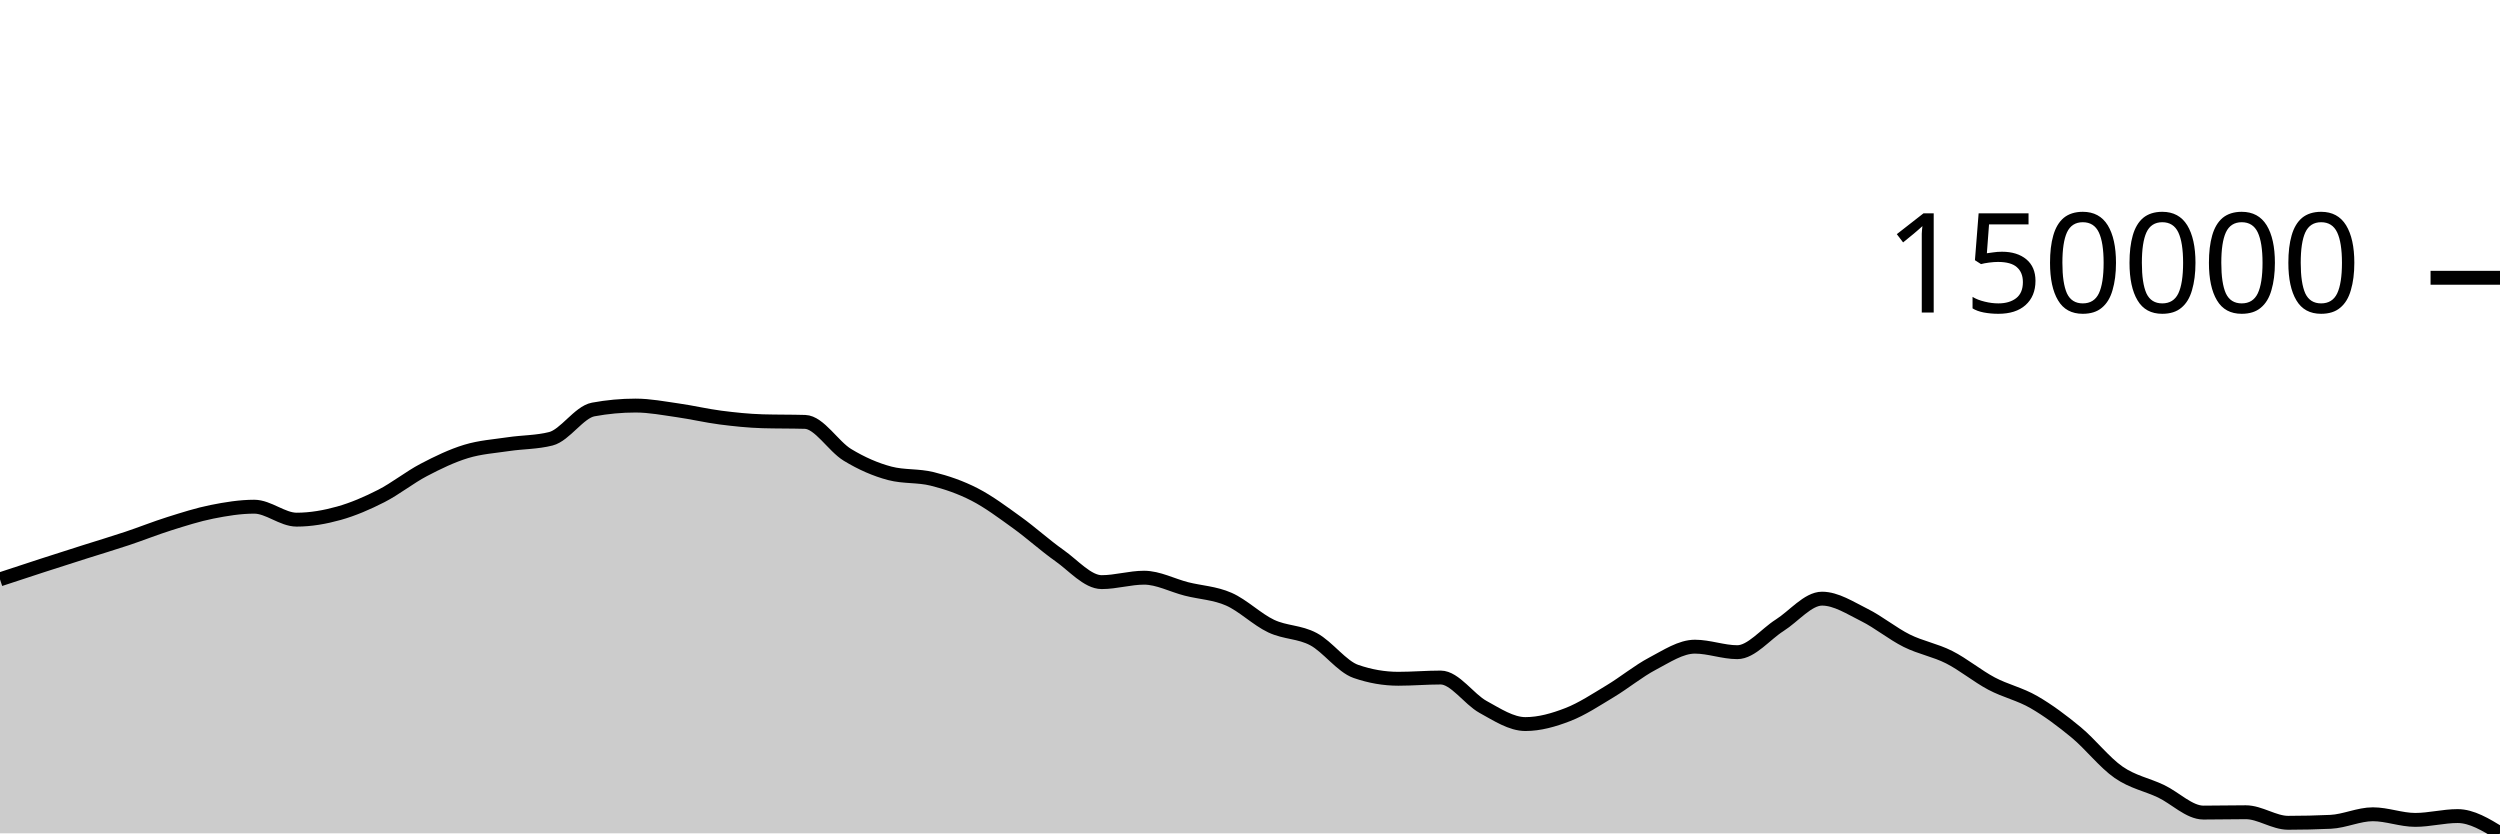
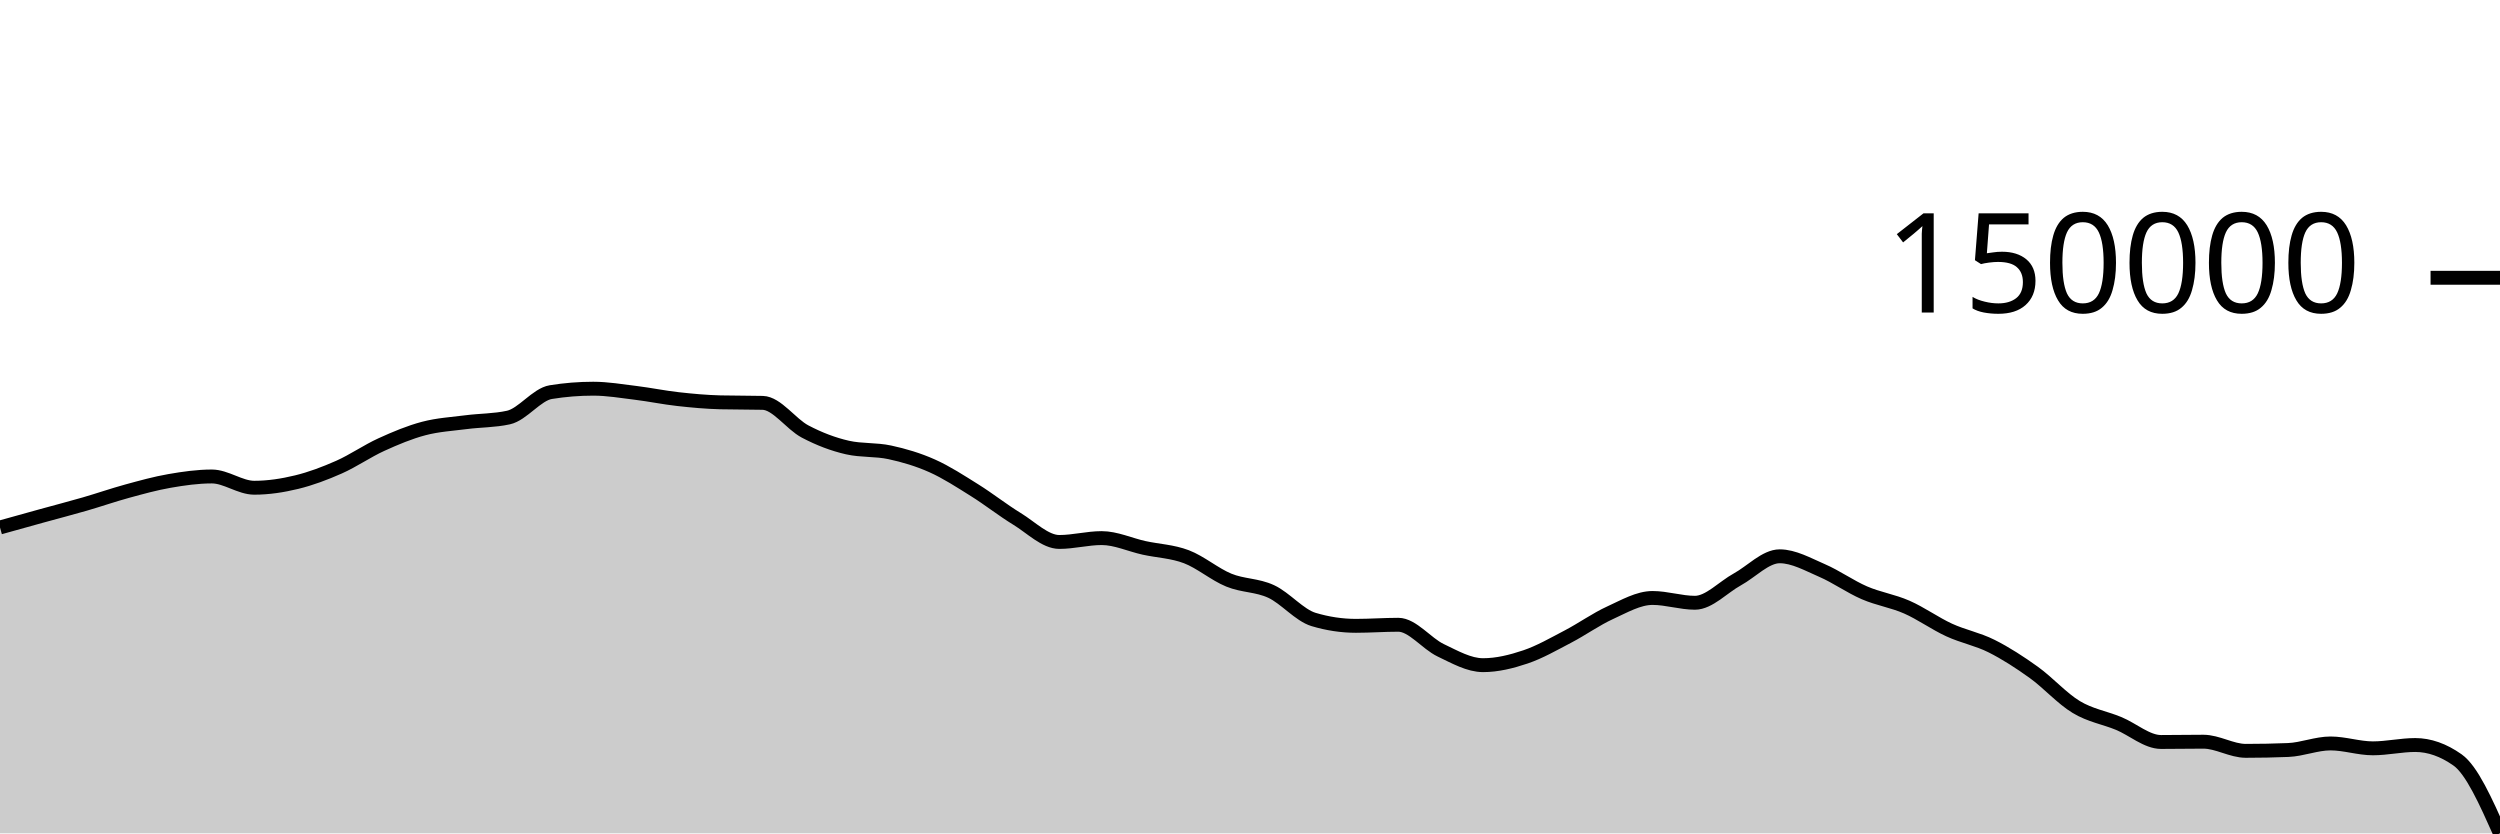
<svg xmlns="http://www.w3.org/2000/svg" viewBox="0 0 180 60">
  <g transform="translate(0,20)">
-     <path class="area" fill="rgba(0, 0, 0, 0.2)" d="M0,21.715C1.017,21.379,2.034,21.043,3.051,20.713C4.068,20.383,5.085,20.059,6.102,19.735C7.119,19.412,8.136,19.109,9.153,18.77C10.169,18.431,11.186,18.022,12.203,17.702C13.22,17.383,14.237,17.056,15.254,16.852C16.271,16.649,17.288,16.482,18.305,16.482C19.322,16.482,20.339,17.415,21.356,17.415C22.373,17.415,23.39,17.236,24.407,16.952C25.424,16.667,26.441,16.227,27.458,15.708C28.475,15.188,29.492,14.371,30.508,13.837C31.525,13.303,32.542,12.814,33.559,12.504C34.576,12.194,35.593,12.13,36.61,11.978C37.627,11.826,38.644,11.85,39.661,11.592C40.678,11.335,41.695,9.672,42.712,9.483C43.729,9.295,44.746,9.201,45.763,9.201C46.78,9.201,47.797,9.401,48.814,9.545C49.831,9.689,50.847,9.933,51.864,10.064C52.881,10.195,53.898,10.302,54.915,10.331C55.932,10.361,56.949,10.346,57.966,10.376C58.983,10.406,60,12.134,61.017,12.751C62.034,13.369,63.051,13.814,64.068,14.081C65.085,14.347,66.102,14.227,67.119,14.481C68.136,14.734,69.153,15.079,70.169,15.602C71.186,16.126,72.203,16.888,73.22,17.62C74.237,18.352,75.254,19.279,76.271,19.995C77.288,20.71,78.305,21.913,79.322,21.913C80.339,21.913,81.356,21.594,82.373,21.594C83.39,21.594,84.407,22.146,85.424,22.404C86.441,22.662,87.458,22.695,88.475,23.141C89.492,23.587,90.508,24.6,91.525,25.08C92.542,25.56,93.559,25.478,94.576,26.022C95.593,26.566,96.61,27.992,97.627,28.343C98.644,28.695,99.661,28.871,100.678,28.871C101.695,28.871,102.712,28.782,103.729,28.782C104.746,28.782,105.763,30.339,106.78,30.898C107.797,31.457,108.814,32.133,109.831,32.133C110.847,32.133,111.864,31.843,112.881,31.449C113.898,31.055,114.915,30.38,115.932,29.769C116.949,29.158,117.966,28.318,118.983,27.783C120,27.248,121.017,26.56,122.034,26.56C123.051,26.56,124.068,26.957,125.085,26.957C126.102,26.957,127.119,25.663,128.136,25.02C129.153,24.378,130.169,23.103,131.186,23.103C132.203,23.103,133.22,23.775,134.237,24.28C135.254,24.785,136.271,25.626,137.288,26.132C138.305,26.638,139.322,26.803,140.339,27.317C141.356,27.831,142.373,28.678,143.39,29.217C144.407,29.756,145.424,29.964,146.441,30.551C147.458,31.138,148.475,31.896,149.492,32.738C150.508,33.581,151.525,34.902,152.542,35.606C153.559,36.311,154.576,36.485,155.593,36.968C156.61,37.451,157.627,38.506,158.644,38.506C159.661,38.506,160.678,38.481,161.695,38.481C162.712,38.481,163.729,39.241,164.746,39.241C165.763,39.241,166.78,39.218,167.797,39.171C168.814,39.124,169.831,38.627,170.847,38.627C171.864,38.627,172.881,39.032,173.898,39.032C174.915,39.032,175.932,38.757,176.949,38.757C177.966,38.757,178.983,39.379,180,40L180,40C178.983,40,177.966,40,176.949,40C175.932,40,174.915,40,173.898,40C172.881,40,171.864,40,170.847,40C169.831,40,168.814,40,167.797,40C166.78,40,165.763,40,164.746,40C163.729,40,162.712,40,161.695,40C160.678,40,159.661,40,158.644,40C157.627,40,156.61,40,155.593,40C154.576,40,153.559,40,152.542,40C151.525,40,150.508,40,149.492,40C148.475,40,147.458,40,146.441,40C145.424,40,144.407,40,143.39,40C142.373,40,141.356,40,140.339,40C139.322,40,138.305,40,137.288,40C136.271,40,135.254,40,134.237,40C133.22,40,132.203,40,131.186,40C130.169,40,129.153,40,128.136,40C127.119,40,126.102,40,125.085,40C124.068,40,123.051,40,122.034,40C121.017,40,120,40,118.983,40C117.966,40,116.949,40,115.932,40C114.915,40,113.898,40,112.881,40C111.864,40,110.847,40,109.831,40C108.814,40,107.797,40,106.78,40C105.763,40,104.746,40,103.729,40C102.712,40,101.695,40,100.678,40C99.661,40,98.644,40,97.627,40C96.61,40,95.593,40,94.576,40C93.559,40,92.542,40,91.525,40C90.508,40,89.492,40,88.475,40C87.458,40,86.441,40,85.424,40C84.407,40,83.39,40,82.373,40C81.356,40,80.339,40,79.322,40C78.305,40,77.288,40,76.271,40C75.254,40,74.237,40,73.22,40C72.203,40,71.186,40,70.169,40C69.153,40,68.136,40,67.119,40C66.102,40,65.085,40,64.068,40C63.051,40,62.034,40,61.017,40C60,40,58.983,40,57.966,40C56.949,40,55.932,40,54.915,40C53.898,40,52.881,40,51.864,40C50.847,40,49.831,40,48.814,40C47.797,40,46.78,40,45.763,40C44.746,40,43.729,40,42.712,40C41.695,40,40.678,40,39.661,40C38.644,40,37.627,40,36.61,40C35.593,40,34.576,40,33.559,40C32.542,40,31.525,40,30.508,40C29.492,40,28.475,40,27.458,40C26.441,40,25.424,40,24.407,40C23.39,40,22.373,40,21.356,40C20.339,40,19.322,40,18.305,40C17.288,40,16.271,40,15.254,40C14.237,40,13.22,40,12.203,40C11.186,40,10.169,40,9.153,40C8.136,40,7.119,40,6.102,40C5.085,40,4.068,40,3.051,40C2.034,40,1.017,40,0,40Z" />
-     <path class="line" stroke="black" fill="none" d="M0,21.715C1.017,21.379,2.034,21.043,3.051,20.713C4.068,20.383,5.085,20.059,6.102,19.735C7.119,19.412,8.136,19.109,9.153,18.77C10.169,18.431,11.186,18.022,12.203,17.702C13.22,17.383,14.237,17.056,15.254,16.852C16.271,16.649,17.288,16.482,18.305,16.482C19.322,16.482,20.339,17.415,21.356,17.415C22.373,17.415,23.39,17.236,24.407,16.952C25.424,16.667,26.441,16.227,27.458,15.708C28.475,15.188,29.492,14.371,30.508,13.837C31.525,13.303,32.542,12.814,33.559,12.504C34.576,12.194,35.593,12.13,36.61,11.978C37.627,11.826,38.644,11.85,39.661,11.592C40.678,11.335,41.695,9.672,42.712,9.483C43.729,9.295,44.746,9.201,45.763,9.201C46.78,9.201,47.797,9.401,48.814,9.545C49.831,9.689,50.847,9.933,51.864,10.064C52.881,10.195,53.898,10.302,54.915,10.331C55.932,10.361,56.949,10.346,57.966,10.376C58.983,10.406,60,12.134,61.017,12.751C62.034,13.369,63.051,13.814,64.068,14.081C65.085,14.347,66.102,14.227,67.119,14.481C68.136,14.734,69.153,15.079,70.169,15.602C71.186,16.126,72.203,16.888,73.22,17.62C74.237,18.352,75.254,19.279,76.271,19.995C77.288,20.71,78.305,21.913,79.322,21.913C80.339,21.913,81.356,21.594,82.373,21.594C83.39,21.594,84.407,22.146,85.424,22.404C86.441,22.662,87.458,22.695,88.475,23.141C89.492,23.587,90.508,24.6,91.525,25.08C92.542,25.56,93.559,25.478,94.576,26.022C95.593,26.566,96.61,27.992,97.627,28.343C98.644,28.695,99.661,28.871,100.678,28.871C101.695,28.871,102.712,28.782,103.729,28.782C104.746,28.782,105.763,30.339,106.78,30.898C107.797,31.457,108.814,32.133,109.831,32.133C110.847,32.133,111.864,31.843,112.881,31.449C113.898,31.055,114.915,30.38,115.932,29.769C116.949,29.158,117.966,28.318,118.983,27.783C120,27.248,121.017,26.56,122.034,26.56C123.051,26.56,124.068,26.957,125.085,26.957C126.102,26.957,127.119,25.663,128.136,25.02C129.153,24.378,130.169,23.103,131.186,23.103C132.203,23.103,133.22,23.775,134.237,24.28C135.254,24.785,136.271,25.626,137.288,26.132C138.305,26.638,139.322,26.803,140.339,27.317C141.356,27.831,142.373,28.678,143.39,29.217C144.407,29.756,145.424,29.964,146.441,30.551C147.458,31.138,148.475,31.896,149.492,32.738C150.508,33.581,151.525,34.902,152.542,35.606C153.559,36.311,154.576,36.485,155.593,36.968C156.61,37.451,157.627,38.506,158.644,38.506C159.661,38.506,160.678,38.481,161.695,38.481C162.712,38.481,163.729,39.241,164.746,39.241C165.763,39.241,166.78,39.218,167.797,39.171C168.814,39.124,169.831,38.627,170.847,38.627C171.864,38.627,172.881,39.032,173.898,39.032C174.915,39.032,175.932,38.757,176.949,38.757C177.966,38.757,178.983,39.379,180,40" />
+     <path class="area" fill="rgba(0, 0, 0, 0.2)" d="M0,17.979C1.017,17.695,2.034,17.411,3.051,17.13C4.068,16.849,5.085,16.587,6.102,16.292C7.119,15.998,8.136,15.643,9.153,15.365C10.169,15.088,11.186,14.804,12.203,14.628C13.22,14.451,14.237,14.306,15.254,14.306C16.271,14.306,17.288,15.117,18.305,15.117C19.322,15.117,20.339,14.961,21.356,14.714C22.373,14.467,23.39,14.085,24.407,13.634C25.424,13.184,26.441,12.474,27.458,12.011C28.475,11.547,29.492,11.122,30.508,10.853C31.525,10.584,32.542,10.529,33.559,10.397C34.576,10.265,35.593,10.286,36.61,10.062C37.627,9.839,38.644,8.395,39.661,8.232C40.678,8.068,41.695,7.986,42.712,7.986C43.729,7.986,44.746,8.16,45.763,8.285C46.78,8.41,47.797,8.622,48.814,8.735C49.831,8.849,50.847,8.942,51.864,8.968C52.881,8.993,53.898,8.981,54.915,9.006C55.932,9.032,56.949,10.532,57.966,11.068C58.983,11.604,60,11.991,61.017,12.222C62.034,12.453,63.051,12.349,64.068,12.569C65.085,12.789,66.102,13.089,67.119,13.543C68.136,13.997,69.153,14.659,70.169,15.295C71.186,15.93,72.203,16.735,73.22,17.356C74.237,17.977,75.254,19.021,76.271,19.021C77.288,19.021,78.305,18.743,79.322,18.743C80.339,18.743,81.356,19.223,82.373,19.447C83.39,19.67,84.407,19.699,85.424,20.086C86.441,20.474,87.458,21.353,88.475,21.769C89.492,22.186,90.508,22.115,91.525,22.587C92.542,23.059,93.559,24.297,94.576,24.602C95.593,24.907,96.61,25.06,97.627,25.06C98.644,25.06,99.661,24.983,100.678,24.983C101.695,24.983,102.712,26.335,103.729,26.82C104.746,27.304,105.763,27.892,106.78,27.892C107.797,27.892,108.814,27.64,109.831,27.298C110.847,26.956,111.864,26.37,112.881,25.839C113.898,25.309,114.915,24.58,115.932,24.116C116.949,23.652,117.966,23.054,118.983,23.054C120,23.054,121.017,23.399,122.034,23.399C123.051,23.399,124.068,22.275,125.085,21.718C126.102,21.16,127.119,20.053,128.136,20.053C129.153,20.053,130.169,20.637,131.186,21.075C132.203,21.513,133.22,22.243,134.237,22.682C135.254,23.122,136.271,23.265,137.288,23.711C138.305,24.157,139.322,24.892,140.339,25.36C141.356,25.828,142.373,26.009,143.39,26.518C144.407,27.028,145.424,27.686,146.441,28.417C147.458,29.149,148.475,30.295,149.492,30.906C150.508,31.518,151.525,31.669,152.542,32.088C153.559,32.508,154.576,33.423,155.593,33.423C156.61,33.423,157.627,33.402,158.644,33.402C159.661,33.402,160.678,34.061,161.695,34.061C162.712,34.061,163.729,34.041,164.746,34C165.763,33.959,166.78,33.528,167.797,33.528C168.814,33.528,169.831,33.88,170.847,33.88C171.864,33.88,172.881,33.641,173.898,33.641C174.915,33.641,175.932,34.001,176.949,34.72C177.966,35.439,178.983,37.72,180,40L180,40C178.983,40,177.966,40,176.949,40C175.932,40,174.915,40,173.898,40C172.881,40,171.864,40,170.847,40C169.831,40,168.814,40,167.797,40C166.78,40,165.763,40,164.746,40C163.729,40,162.712,40,161.695,40C160.678,40,159.661,40,158.644,40C157.627,40,156.61,40,155.593,40C154.576,40,153.559,40,152.542,40C151.525,40,150.508,40,149.492,40C148.475,40,147.458,40,146.441,40C145.424,40,144.407,40,143.39,40C142.373,40,141.356,40,140.339,40C139.322,40,138.305,40,137.288,40C136.271,40,135.254,40,134.237,40C133.22,40,132.203,40,131.186,40C130.169,40,129.153,40,128.136,40C127.119,40,126.102,40,125.085,40C124.068,40,123.051,40,122.034,40C121.017,40,120,40,118.983,40C117.966,40,116.949,40,115.932,40C114.915,40,113.898,40,112.881,40C111.864,40,110.847,40,109.831,40C108.814,40,107.797,40,106.78,40C105.763,40,104.746,40,103.729,40C102.712,40,101.695,40,100.678,40C99.661,40,98.644,40,97.627,40C96.61,40,95.593,40,94.576,40C93.559,40,92.542,40,91.525,40C90.508,40,89.492,40,88.475,40C87.458,40,86.441,40,85.424,40C84.407,40,83.39,40,82.373,40C81.356,40,80.339,40,79.322,40C78.305,40,77.288,40,76.271,40C75.254,40,74.237,40,73.22,40C72.203,40,71.186,40,70.169,40C69.153,40,68.136,40,67.119,40C66.102,40,65.085,40,64.068,40C63.051,40,62.034,40,61.017,40C60,40,58.983,40,57.966,40C56.949,40,55.932,40,54.915,40C53.898,40,52.881,40,51.864,40C50.847,40,49.831,40,48.814,40C47.797,40,46.78,40,45.763,40C44.746,40,43.729,40,42.712,40C41.695,40,40.678,40,39.661,40C38.644,40,37.627,40,36.61,40C35.593,40,34.576,40,33.559,40C32.542,40,31.525,40,30.508,40C29.492,40,28.475,40,27.458,40C26.441,40,25.424,40,24.407,40C23.39,40,22.373,40,21.356,40C20.339,40,19.322,40,18.305,40C17.288,40,16.271,40,15.254,40C14.237,40,13.22,40,12.203,40C11.186,40,10.169,40,9.153,40C8.136,40,7.119,40,6.102,40C5.085,40,4.068,40,3.051,40C2.034,40,1.017,40,0,40Z" />
+     <path class="line" stroke="black" fill="none" d="M0,17.979C1.017,17.695,2.034,17.411,3.051,17.13C4.068,16.849,5.085,16.587,6.102,16.292C7.119,15.998,8.136,15.643,9.153,15.365C10.169,15.088,11.186,14.804,12.203,14.628C13.22,14.451,14.237,14.306,15.254,14.306C16.271,14.306,17.288,15.117,18.305,15.117C19.322,15.117,20.339,14.961,21.356,14.714C22.373,14.467,23.39,14.085,24.407,13.634C25.424,13.184,26.441,12.474,27.458,12.011C28.475,11.547,29.492,11.122,30.508,10.853C31.525,10.584,32.542,10.529,33.559,10.397C34.576,10.265,35.593,10.286,36.61,10.062C37.627,9.839,38.644,8.395,39.661,8.232C40.678,8.068,41.695,7.986,42.712,7.986C43.729,7.986,44.746,8.16,45.763,8.285C46.78,8.41,47.797,8.622,48.814,8.735C49.831,8.849,50.847,8.942,51.864,8.968C52.881,8.993,53.898,8.981,54.915,9.006C55.932,9.032,56.949,10.532,57.966,11.068C58.983,11.604,60,11.991,61.017,12.222C62.034,12.453,63.051,12.349,64.068,12.569C65.085,12.789,66.102,13.089,67.119,13.543C68.136,13.997,69.153,14.659,70.169,15.295C71.186,15.93,72.203,16.735,73.22,17.356C74.237,17.977,75.254,19.021,76.271,19.021C77.288,19.021,78.305,18.743,79.322,18.743C80.339,18.743,81.356,19.223,82.373,19.447C83.39,19.67,84.407,19.699,85.424,20.086C86.441,20.474,87.458,21.353,88.475,21.769C89.492,22.186,90.508,22.115,91.525,22.587C92.542,23.059,93.559,24.297,94.576,24.602C95.593,24.907,96.61,25.06,97.627,25.06C98.644,25.06,99.661,24.983,100.678,24.983C101.695,24.983,102.712,26.335,103.729,26.82C104.746,27.304,105.763,27.892,106.78,27.892C107.797,27.892,108.814,27.64,109.831,27.298C110.847,26.956,111.864,26.37,112.881,25.839C113.898,25.309,114.915,24.58,115.932,24.116C116.949,23.652,117.966,23.054,118.983,23.054C120,23.054,121.017,23.399,122.034,23.399C123.051,23.399,124.068,22.275,125.085,21.718C126.102,21.16,127.119,20.053,128.136,20.053C129.153,20.053,130.169,20.637,131.186,21.075C132.203,21.513,133.22,22.243,134.237,22.682C135.254,23.122,136.271,23.265,137.288,23.711C138.305,24.157,139.322,24.892,140.339,25.36C141.356,25.828,142.373,26.009,143.39,26.518C144.407,27.028,145.424,27.686,146.441,28.417C147.458,29.149,148.475,30.295,149.492,30.906C150.508,31.518,151.525,31.669,152.542,32.088C153.559,32.508,154.576,33.423,155.593,33.423C156.61,33.423,157.627,33.402,158.644,33.402C159.661,33.402,160.678,34.061,161.695,34.061C162.712,34.061,163.729,34.041,164.746,34C165.763,33.959,166.78,33.528,167.797,33.528C168.814,33.528,169.831,33.88,170.847,33.88C171.864,33.88,172.881,33.641,173.898,33.641C174.915,33.641,175.932,34.001,176.949,34.72C177.966,35.439,178.983,37.72,180,40" />
    <path class="axis-ceiling" stroke-width="1" stroke="black" fill="none" d="M175,0L180,0" />
    <text class="axis-ceiling-label" font-family="sans-serif" text-anchor="end" font-size="10px" x="170" y="2.5">150000</text>
  </g>
</svg>
